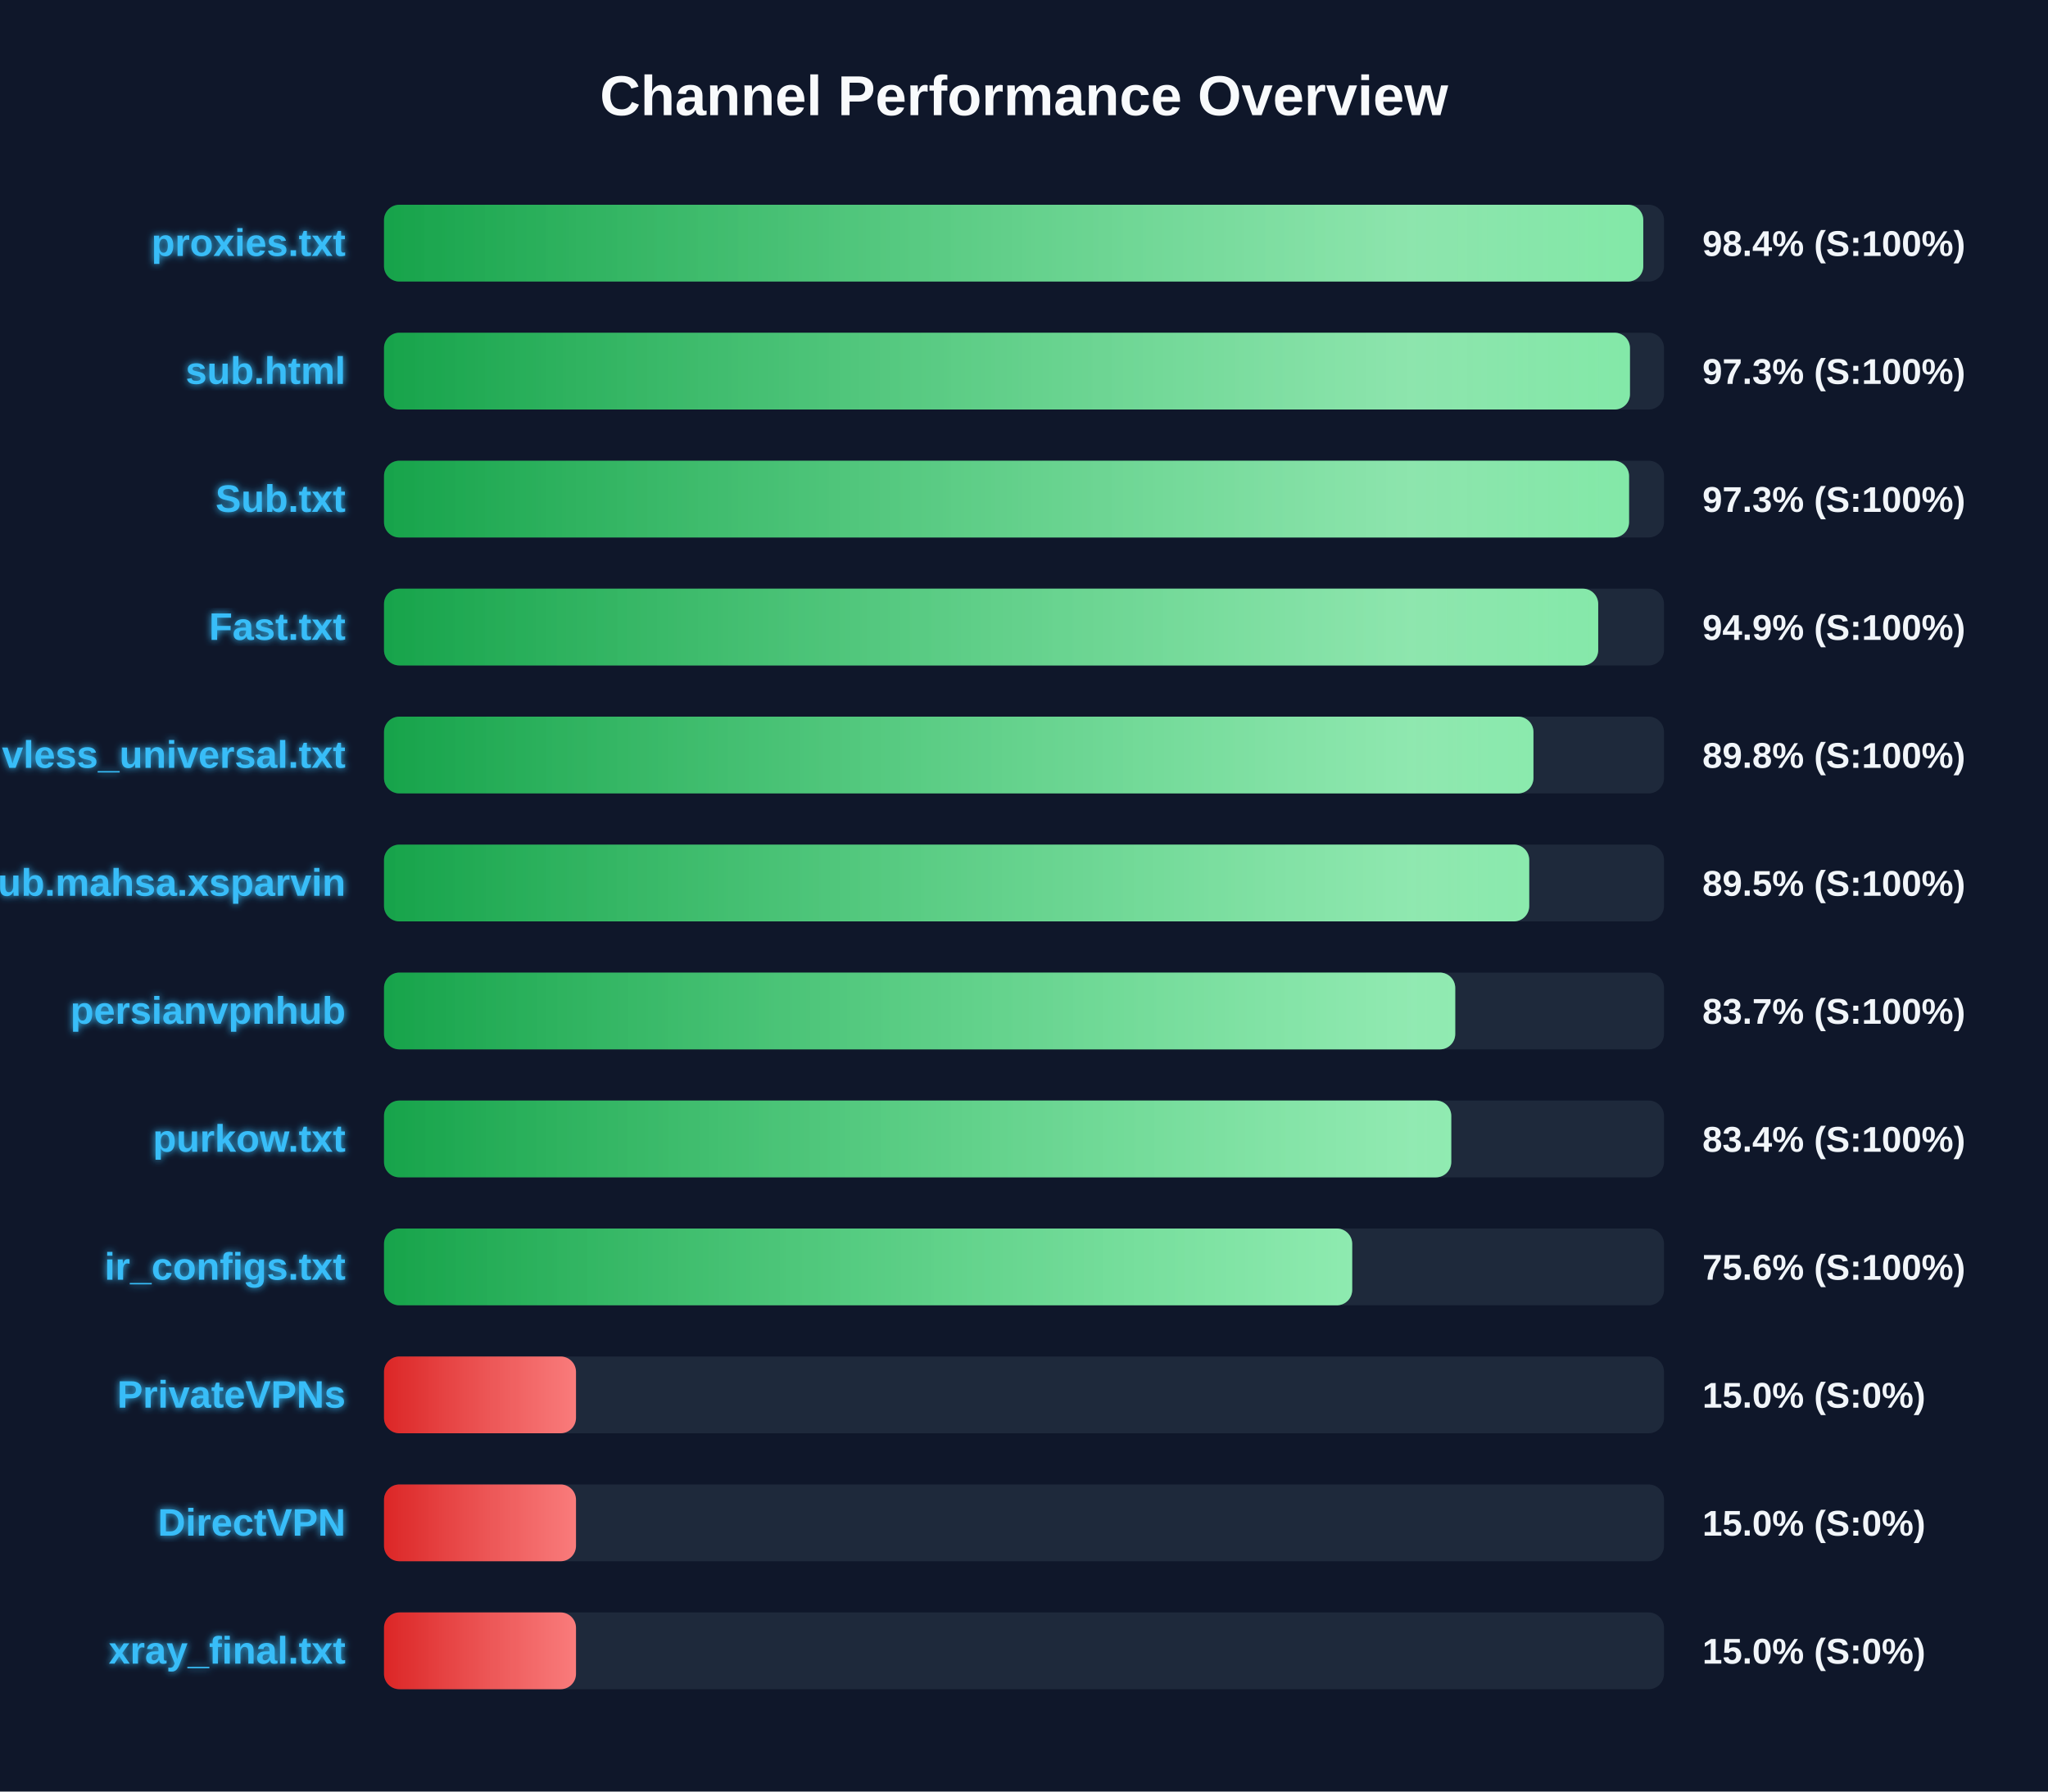
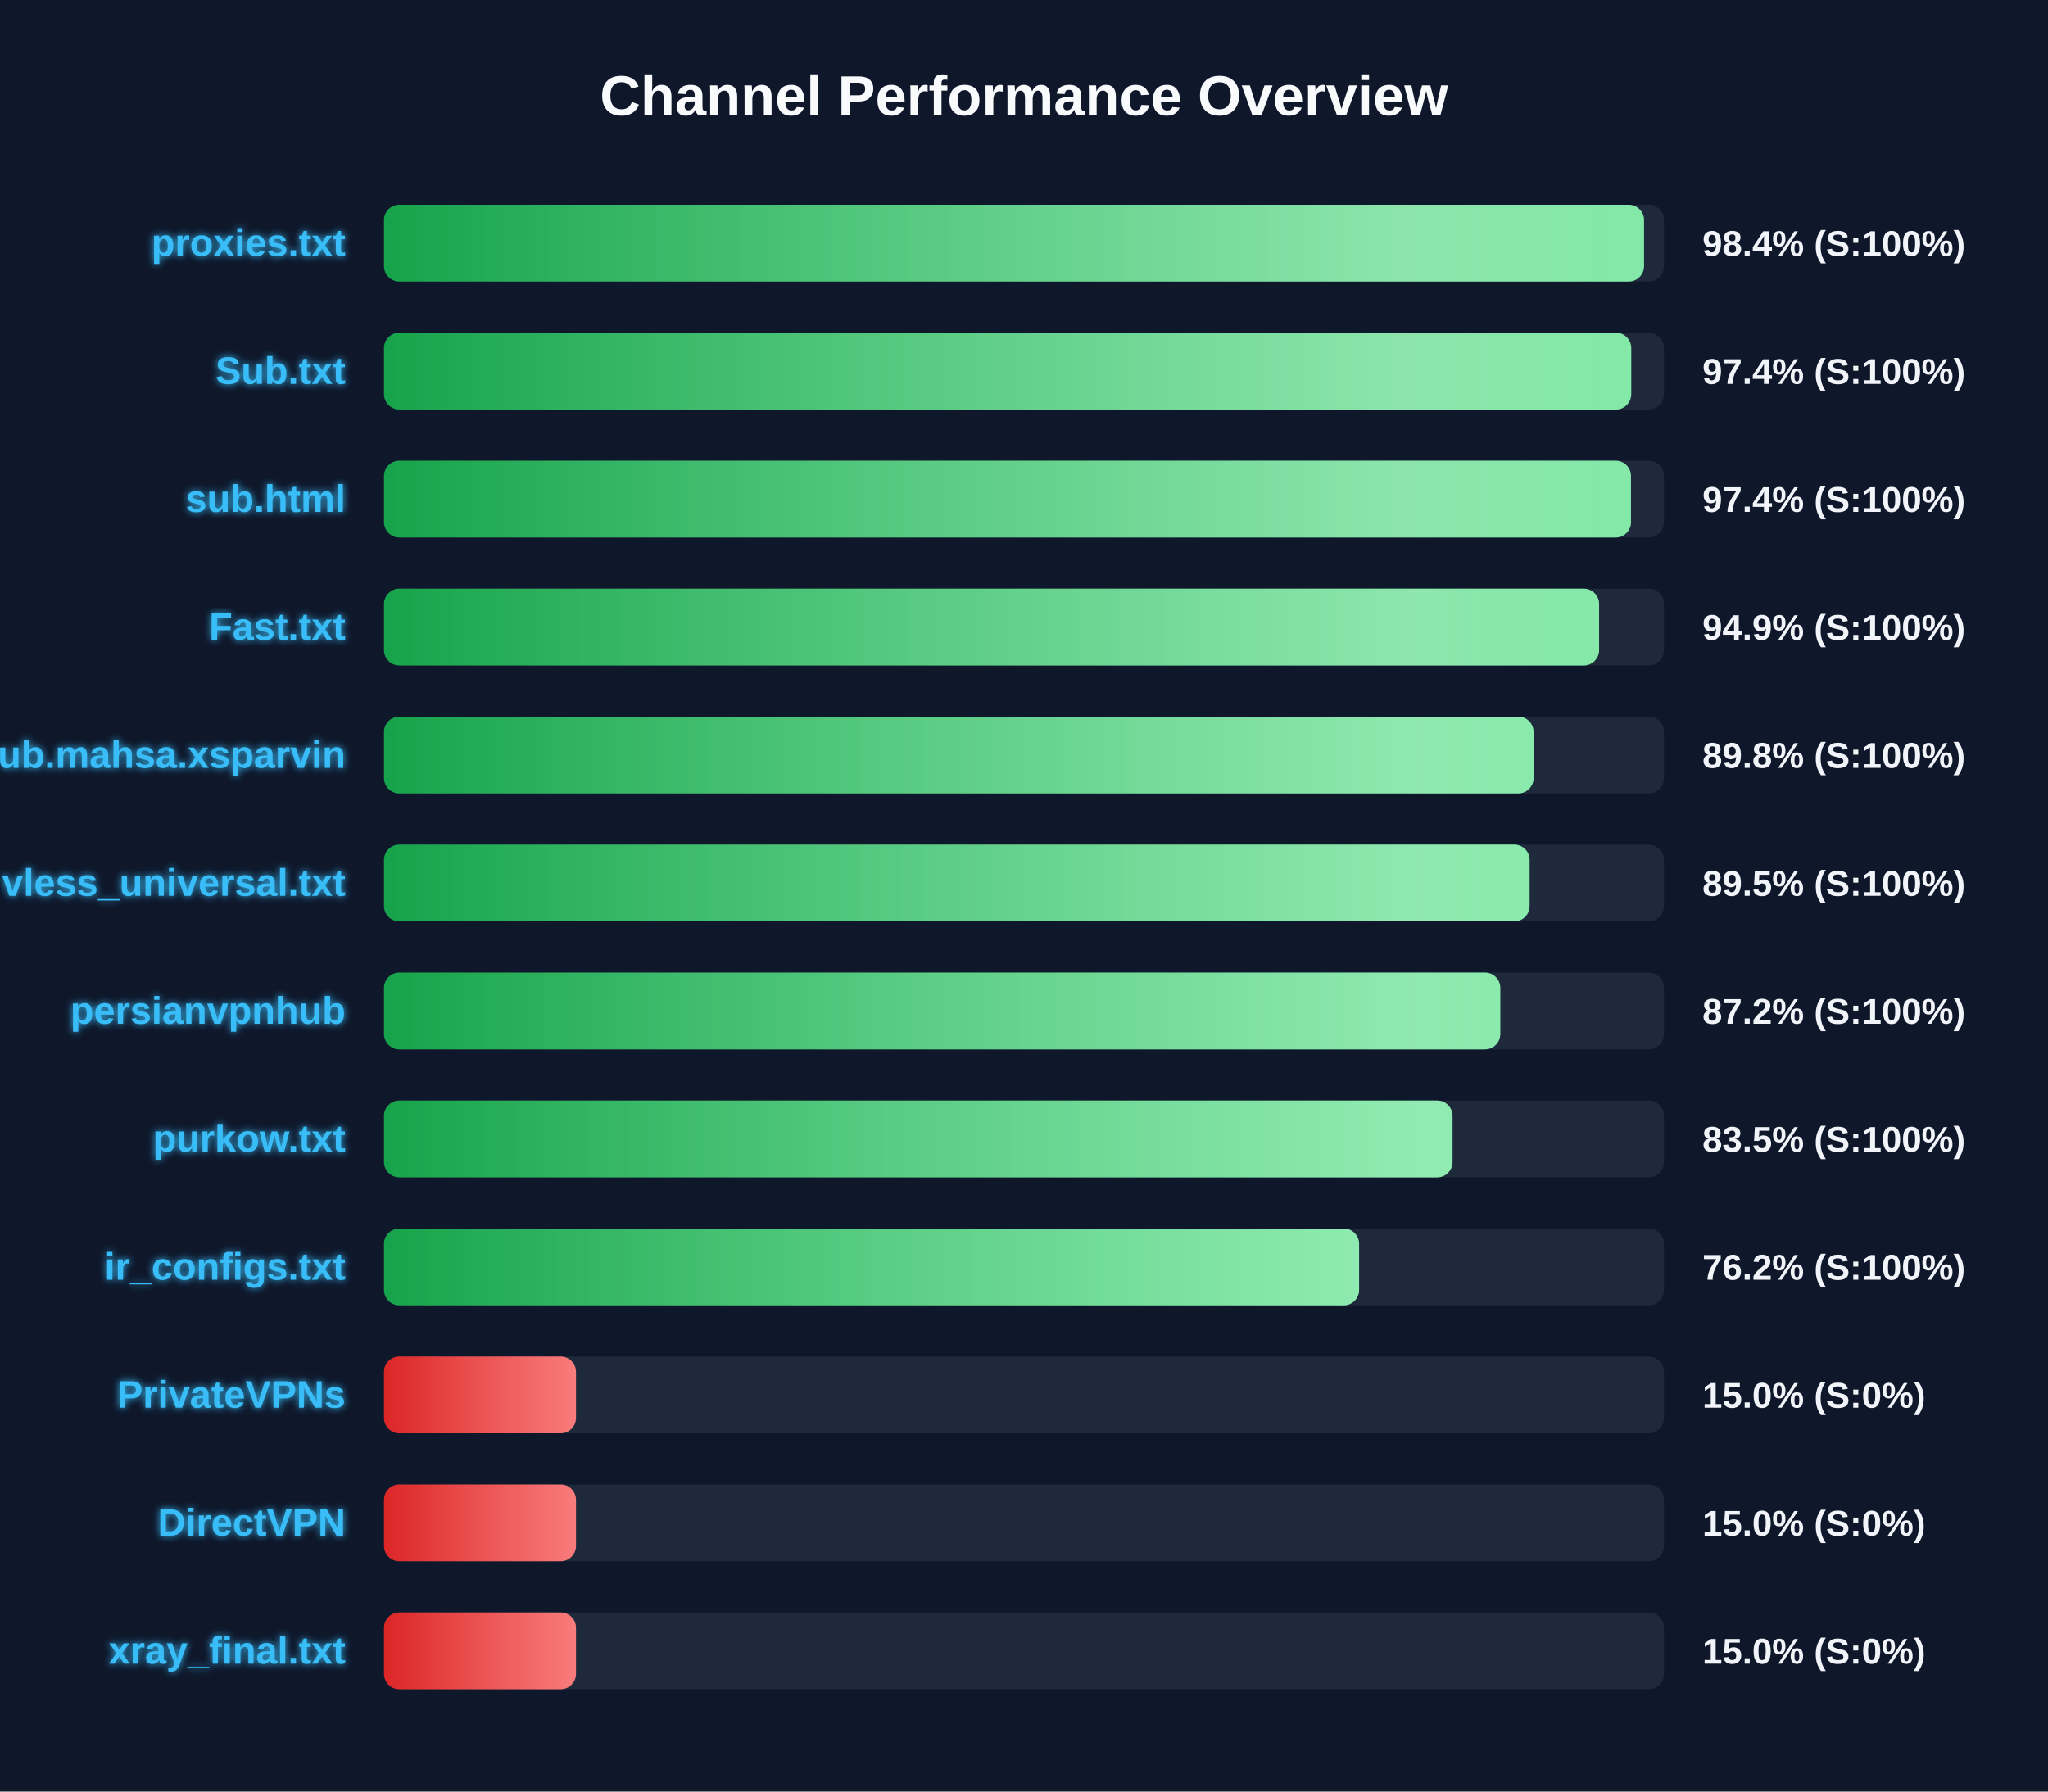
<svg xmlns="http://www.w3.org/2000/svg" width="800" height="700" version="1.1">
  <defs>
    <linearGradient id="grad-green" x1="0%" y1="0%" x2="100%" y2="0%">
      <stop offset="0%" stop-color="#16a34a" />
      <stop offset="100%" stop-color="#4ade80" />
    </linearGradient>
    <linearGradient id="grad-yellow" x1="0%" y1="0%" x2="100%" y2="0%">
      <stop offset="0%" stop-color="#ca8a04" />
      <stop offset="100%" stop-color="#fde047" />
    </linearGradient>
    <linearGradient id="grad-red" x1="0%" y1="0%" x2="100%" y2="0%">
      <stop offset="0%" stop-color="#dc2626" />
      <stop offset="100%" stop-color="#f87171" />
    </linearGradient>
    <linearGradient id="shimmer" x1="0%" y1="0%" x2="100%" y2="0%">
      <stop offset="0%" stop-color="rgba(255,255,255,0)" />
      <stop offset="50%" stop-color="rgba(255,255,255,0.4)" />
      <stop offset="100%" stop-color="rgba(255,255,255,0)" />
    </linearGradient>
    <filter id="glow" x="-20%" y="-20%" width="140%" height="140%">
      <feGaussianBlur stdDeviation="1.5" result="blur" />
      <feComposite in="SourceGraphic" in2="blur" operator="over" />
    </filter>
  </defs>
  <style>
        .bg-rect { fill: #0f172a; }
        .title { font: bold 22px 'Segoe UI', Arial, sans-serif; fill: #f8fafc; }
        .row { font: bold 15px 'Segoe UI', Arial, sans-serif; fill: #38bdf8; filter: url(#glow); }
        .score { font: bold 14px 'Segoe UI', Arial, sans-serif; fill: #f1f5f9; }
        @keyframes shimmer-anim {
            0% { transform: translateX(-100%); }
            100% { transform: translateX(200%); }
        }
        .shimmer-rect {
            animation: shimmer-anim 2.5s infinite linear;
        }
    </style>
  <rect width="100%" height="100%" class="bg-rect" />
  <text x="400" y="45" text-anchor="middle" class="title">Channel Performance Overview</text>
  <rect x="150" y="80" width="500" height="30" fill="#1e293b" rx="6" />
  <clipPath id="clip-0">
-     <rect x="150" y="80" width="491.9" height="30" rx="6" />
+     <rect x="150" y="80" width="492.2" height="30" rx="6" />
  </clipPath>
-   <rect x="150" y="80" width="491.9" height="30" fill="url(#grad-green)" rx="6" />
+   <rect x="150" y="80" width="492.2" height="30" fill="url(#grad-green)" rx="6" />
  <g clip-path="url(#clip-0)">
    <rect x="150" y="80" width="100%" height="30" fill="url(#shimmer)" class="shimmer-rect" />
  </g>
  <text x="135" y="100" text-anchor="end" class="row">proxies.txt</text>
  <text x="665" y="100" text-anchor="start" class="score">98.4% (S:100%)</text>
  <rect x="150" y="130" width="500" height="30" fill="#1e293b" rx="6" />
  <clipPath id="clip-1">
-     <rect x="150" y="130" width="486.7" height="30" rx="6" />
+     <rect x="150" y="130" width="487.2" height="30" rx="6" />
  </clipPath>
-   <rect x="150" y="130" width="486.7" height="30" fill="url(#grad-green)" rx="6" />
+   <rect x="150" y="130" width="487.2" height="30" fill="url(#grad-green)" rx="6" />
  <g clip-path="url(#clip-1)">
    <rect x="150" y="130" width="100%" height="30" fill="url(#shimmer)" class="shimmer-rect" />
  </g>
-   <text x="135" y="150" text-anchor="end" class="row">sub.html</text>
-   <text x="665" y="150" text-anchor="start" class="score">97.3% (S:100%)</text>
+   <text x="135" y="150" text-anchor="end" class="row">Sub.txt</text>
+   <text x="665" y="150" text-anchor="start" class="score">97.4% (S:100%)</text>
  <rect x="150" y="180" width="500" height="30" fill="#1e293b" rx="6" />
  <clipPath id="clip-2">
-     <rect x="150" y="180" width="486.35" height="30" rx="6" />
+     <rect x="150" y="180" width="487.1" height="30" rx="6" />
  </clipPath>
-   <rect x="150" y="180" width="486.35" height="30" fill="url(#grad-green)" rx="6" />
+   <rect x="150" y="180" width="487.1" height="30" fill="url(#grad-green)" rx="6" />
  <g clip-path="url(#clip-2)">
    <rect x="150" y="180" width="100%" height="30" fill="url(#shimmer)" class="shimmer-rect" />
  </g>
-   <text x="135" y="200" text-anchor="end" class="row">Sub.txt</text>
-   <text x="665" y="200" text-anchor="start" class="score">97.3% (S:100%)</text>
+   <text x="135" y="200" text-anchor="end" class="row">sub.html</text>
+   <text x="665" y="200" text-anchor="start" class="score">97.4% (S:100%)</text>
  <rect x="150" y="230" width="500" height="30" fill="#1e293b" rx="6" />
  <clipPath id="clip-3">
-     <rect x="150" y="230" width="474.3" height="30" rx="6" />
+     <rect x="150" y="230" width="474.65" height="30" rx="6" />
  </clipPath>
-   <rect x="150" y="230" width="474.3" height="30" fill="url(#grad-green)" rx="6" />
+   <rect x="150" y="230" width="474.65" height="30" fill="url(#grad-green)" rx="6" />
  <g clip-path="url(#clip-3)">
    <rect x="150" y="230" width="100%" height="30" fill="url(#shimmer)" class="shimmer-rect" />
  </g>
  <text x="135" y="250" text-anchor="end" class="row">Fast.txt</text>
  <text x="665" y="250" text-anchor="start" class="score">94.9% (S:100%)</text>
  <rect x="150" y="280" width="500" height="30" fill="#1e293b" rx="6" />
  <clipPath id="clip-4">
-     <rect x="150" y="280" width="449.0" height="30" rx="6" />
+     <rect x="150" y="280" width="449.05" height="30" rx="6" />
  </clipPath>
-   <rect x="150" y="280" width="449.0" height="30" fill="url(#grad-green)" rx="6" />
+   <rect x="150" y="280" width="449.05" height="30" fill="url(#grad-green)" rx="6" />
  <g clip-path="url(#clip-4)">
    <rect x="150" y="280" width="100%" height="30" fill="url(#shimmer)" class="shimmer-rect" />
  </g>
-   <text x="135" y="300" text-anchor="end" class="row">vless_universal.txt</text>
+   <text x="135" y="300" text-anchor="end" class="row">Sub.mahsa.xsparvin</text>
  <text x="665" y="300" text-anchor="start" class="score">89.8% (S:100%)</text>
  <rect x="150" y="330" width="500" height="30" fill="#1e293b" rx="6" />
  <clipPath id="clip-5">
-     <rect x="150" y="330" width="447.35" height="30" rx="6" />
+     <rect x="150" y="330" width="447.5" height="30" rx="6" />
  </clipPath>
-   <rect x="150" y="330" width="447.35" height="30" fill="url(#grad-green)" rx="6" />
+   <rect x="150" y="330" width="447.5" height="30" fill="url(#grad-green)" rx="6" />
  <g clip-path="url(#clip-5)">
    <rect x="150" y="330" width="100%" height="30" fill="url(#shimmer)" class="shimmer-rect" />
  </g>
-   <text x="135" y="350" text-anchor="end" class="row">Sub.mahsa.xsparvin</text>
+   <text x="135" y="350" text-anchor="end" class="row">vless_universal.txt</text>
  <text x="665" y="350" text-anchor="start" class="score">89.5% (S:100%)</text>
  <rect x="150" y="380" width="500" height="30" fill="#1e293b" rx="6" />
  <clipPath id="clip-6">
-     <rect x="150" y="380" width="418.45" height="30" rx="6" />
+     <rect x="150" y="380" width="436.05" height="30" rx="6" />
  </clipPath>
-   <rect x="150" y="380" width="418.45" height="30" fill="url(#grad-green)" rx="6" />
+   <rect x="150" y="380" width="436.05" height="30" fill="url(#grad-green)" rx="6" />
  <g clip-path="url(#clip-6)">
    <rect x="150" y="380" width="100%" height="30" fill="url(#shimmer)" class="shimmer-rect" />
  </g>
  <text x="135" y="400" text-anchor="end" class="row">persianvpnhub</text>
-   <text x="665" y="400" text-anchor="start" class="score">83.7% (S:100%)</text>
+   <text x="665" y="400" text-anchor="start" class="score">87.2% (S:100%)</text>
  <rect x="150" y="430" width="500" height="30" fill="#1e293b" rx="6" />
  <clipPath id="clip-7">
-     <rect x="150" y="430" width="416.9" height="30" rx="6" />
+     <rect x="150" y="430" width="417.4" height="30" rx="6" />
  </clipPath>
-   <rect x="150" y="430" width="416.9" height="30" fill="url(#grad-green)" rx="6" />
+   <rect x="150" y="430" width="417.4" height="30" fill="url(#grad-green)" rx="6" />
  <g clip-path="url(#clip-7)">
    <rect x="150" y="430" width="100%" height="30" fill="url(#shimmer)" class="shimmer-rect" />
  </g>
  <text x="135" y="450" text-anchor="end" class="row">purkow.txt</text>
-   <text x="665" y="450" text-anchor="start" class="score">83.4% (S:100%)</text>
+   <text x="665" y="450" text-anchor="start" class="score">83.5% (S:100%)</text>
  <rect x="150" y="480" width="500" height="30" fill="#1e293b" rx="6" />
  <clipPath id="clip-8">
-     <rect x="150" y="480" width="378.2" height="30" rx="6" />
+     <rect x="150" y="480" width="380.9" height="30" rx="6" />
  </clipPath>
-   <rect x="150" y="480" width="378.2" height="30" fill="url(#grad-green)" rx="6" />
+   <rect x="150" y="480" width="380.9" height="30" fill="url(#grad-green)" rx="6" />
  <g clip-path="url(#clip-8)">
    <rect x="150" y="480" width="100%" height="30" fill="url(#shimmer)" class="shimmer-rect" />
  </g>
  <text x="135" y="500" text-anchor="end" class="row">ir_configs.txt</text>
-   <text x="665" y="500" text-anchor="start" class="score">75.6% (S:100%)</text>
+   <text x="665" y="500" text-anchor="start" class="score">76.2% (S:100%)</text>
  <rect x="150" y="530" width="500" height="30" fill="#1e293b" rx="6" />
  <clipPath id="clip-9">
    <rect x="150" y="530" width="75.0" height="30" rx="6" />
  </clipPath>
  <rect x="150" y="530" width="75.0" height="30" fill="url(#grad-red)" rx="6" />
  <g clip-path="url(#clip-9)">
    <rect x="150" y="530" width="100%" height="30" fill="url(#shimmer)" class="shimmer-rect" />
  </g>
  <text x="135" y="550" text-anchor="end" class="row">PrivateVPNs</text>
  <text x="665" y="550" text-anchor="start" class="score">15.0% (S:0%)</text>
  <rect x="150" y="580" width="500" height="30" fill="#1e293b" rx="6" />
  <clipPath id="clip-10">
    <rect x="150" y="580" width="75.0" height="30" rx="6" />
  </clipPath>
  <rect x="150" y="580" width="75.0" height="30" fill="url(#grad-red)" rx="6" />
  <g clip-path="url(#clip-10)">
    <rect x="150" y="580" width="100%" height="30" fill="url(#shimmer)" class="shimmer-rect" />
  </g>
  <text x="135" y="600" text-anchor="end" class="row">DirectVPN</text>
  <text x="665" y="600" text-anchor="start" class="score">15.0% (S:0%)</text>
  <rect x="150" y="630" width="500" height="30" fill="#1e293b" rx="6" />
  <clipPath id="clip-11">
    <rect x="150" y="630" width="75.0" height="30" rx="6" />
  </clipPath>
  <rect x="150" y="630" width="75.0" height="30" fill="url(#grad-red)" rx="6" />
  <g clip-path="url(#clip-11)">
    <rect x="150" y="630" width="100%" height="30" fill="url(#shimmer)" class="shimmer-rect" />
  </g>
  <text x="135" y="650" text-anchor="end" class="row">xray_final.txt</text>
  <text x="665" y="650" text-anchor="start" class="score">15.0% (S:0%)</text>
</svg>
